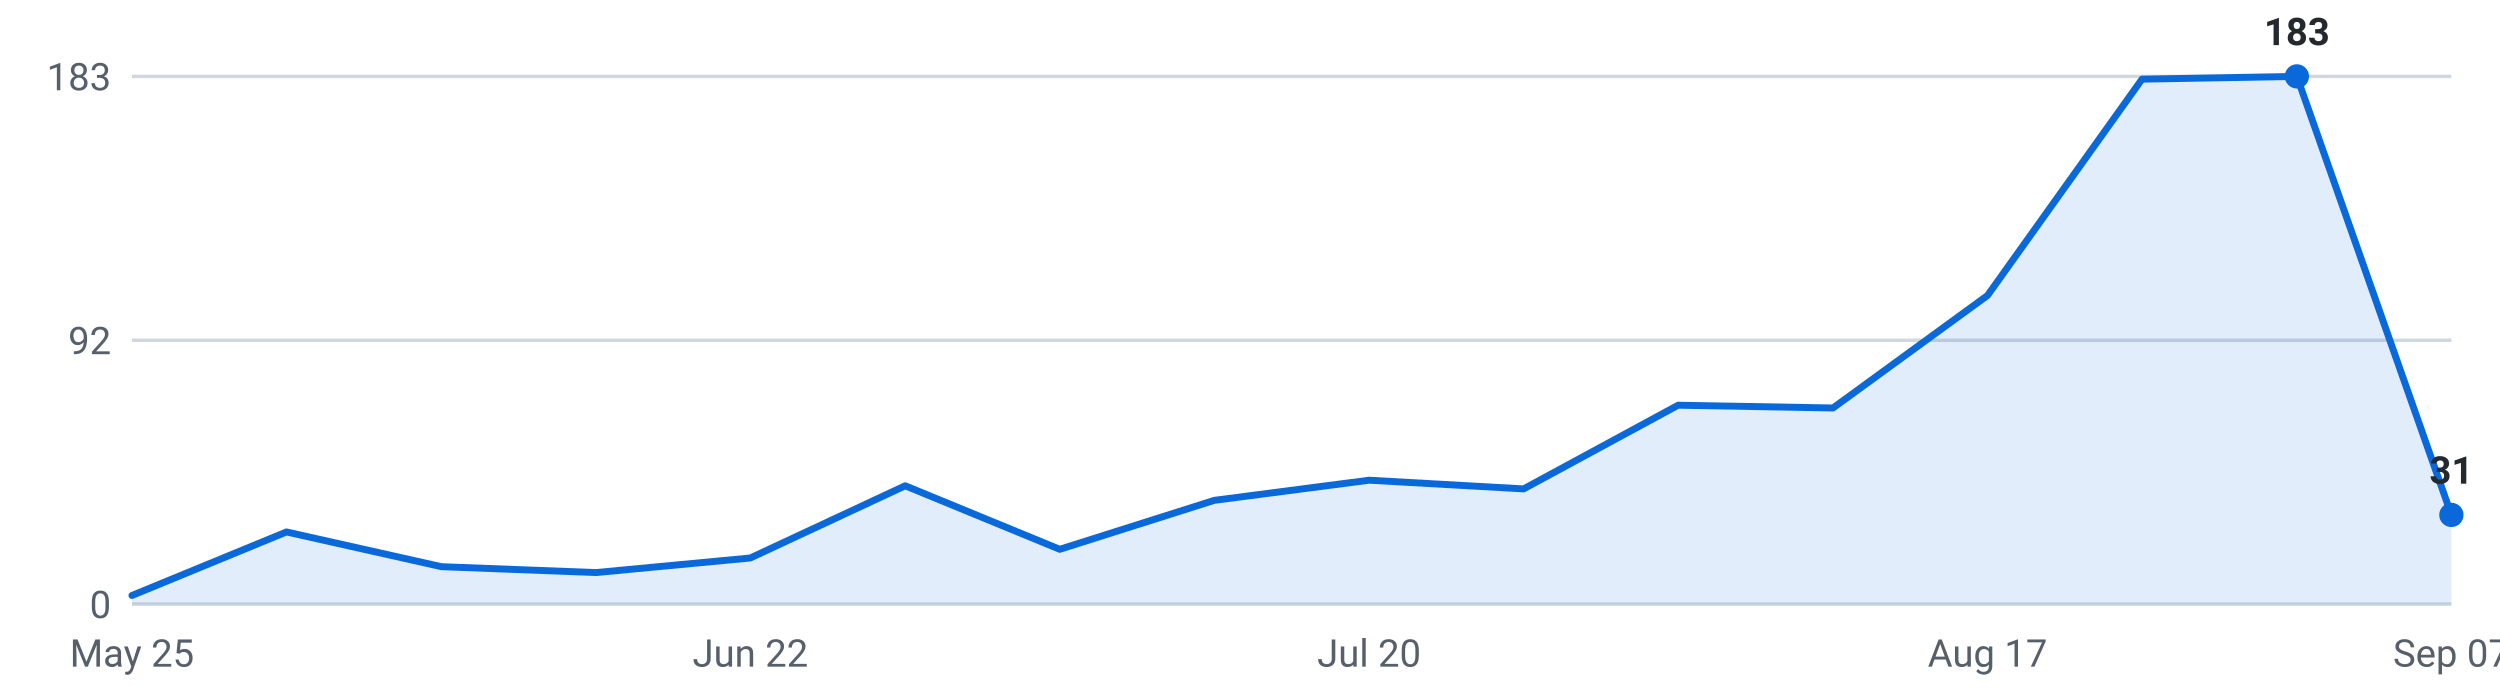
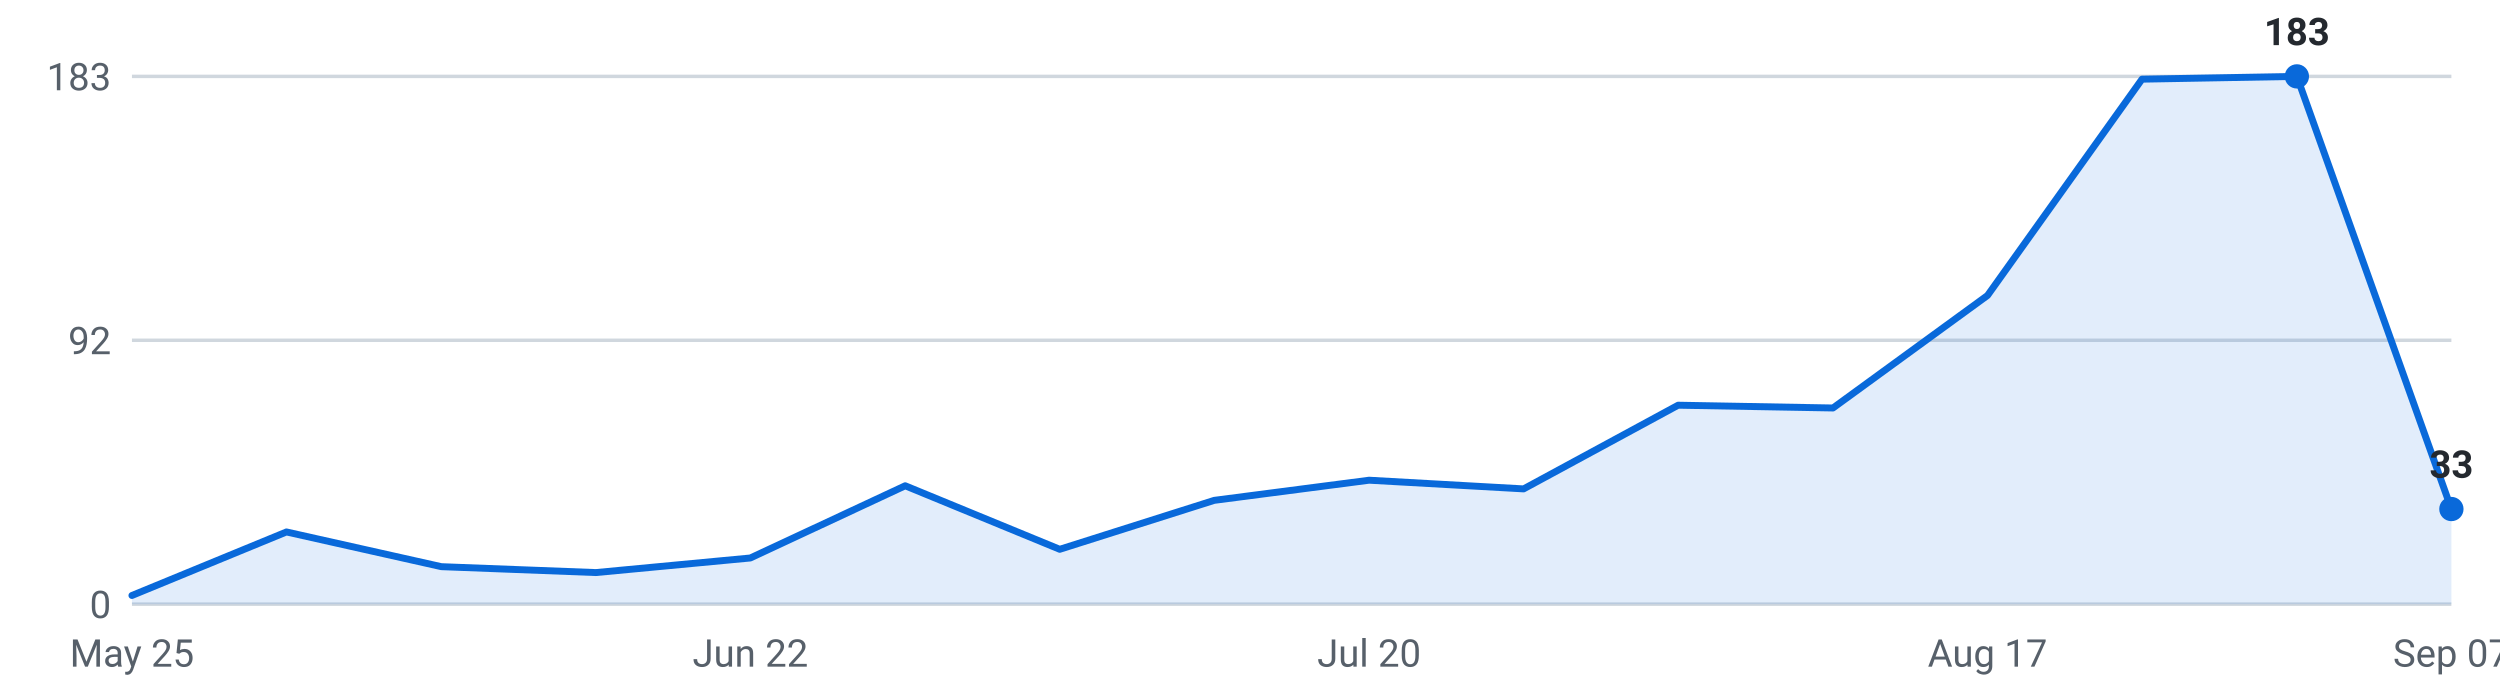
<svg xmlns="http://www.w3.org/2000/svg" viewBox="0 0 720 200" width="720" height="200" role="img" aria-label="Internships posted per week, last 16 weeks">
  <g font-family="-apple-system,Segoe UI,Roboto,sans-serif" font-size="11">
    <line x1="38" y1="174.0" x2="706" y2="174.0" stroke="#d0d7de" stroke-width="1" />
    <text x="32" y="178.0" text-anchor="end" fill="#57606a">0</text>
    <line x1="38" y1="98.0" x2="706" y2="98.0" stroke="#d0d7de" stroke-width="1" />
    <text x="32" y="102.0" text-anchor="end" fill="#57606a">92</text>
    <line x1="38" y1="22.0" x2="706" y2="22.0" stroke="#d0d7de" stroke-width="1" />
    <text x="32" y="26.0" text-anchor="end" fill="#57606a">183</text>
-     <path d="M38.0,174 L38.0,171.5 L82.5,153.2 L127.1,163.2 L171.6,164.9 L216.1,160.7 L260.7,139.9 L305.2,158.2 L349.7,144.1 L394.3,138.3 L438.8,140.8 L483.3,116.7 L527.9,117.5 L572.4,85.1 L616.9,22.8 L661.5,22.0 L706.0,148.3 L706.0,174 Z" fill="#0969da" fill-opacity="0.12" />
-     <polyline points="38.0,171.5 82.5,153.2 127.1,163.2 171.6,164.9 216.1,160.7 260.7,139.9 305.2,158.2 349.7,144.1 394.3,138.3 438.8,140.8 483.3,116.7 527.9,117.5 572.4,85.1 616.9,22.8 661.5,22.0 706.0,148.3" fill="none" stroke="#0969da" stroke-width="2" stroke-linejoin="round" stroke-linecap="round" />
+     <path d="M38.0,174 L38.0,171.5 L82.5,153.2 L127.1,163.2 L171.6,164.9 L216.1,160.7 L260.7,139.9 L305.2,158.2 L349.7,144.1 L394.3,138.3 L438.8,140.8 L483.3,116.7 L527.9,117.5 L572.4,85.1 L616.9,22.8 L661.5,22.0 L706.0,146.6 L706.0,174 Z" fill="#0969da" fill-opacity="0.12" />
+     <polyline points="38.0,171.5 82.5,153.2 127.1,163.2 171.6,164.9 216.1,160.7 260.7,139.9 305.2,158.2 349.7,144.1 394.3,138.3 438.8,140.8 483.3,116.7 527.9,117.5 572.4,85.1 616.9,22.8 661.5,22.0 706.0,146.6" fill="none" stroke="#0969da" stroke-width="2" stroke-linejoin="round" stroke-linecap="round" />
    <circle cx="661.5" cy="22.0" r="3.5" fill="#0969da" />
    <text x="661.5" y="13.0" text-anchor="middle" fill="#24292f" font-weight="600">183</text>
-     <circle cx="706.0" cy="148.3" r="3.5" fill="#0969da" />
-     <text x="706.0" y="139.3" text-anchor="middle" fill="#24292f" font-weight="600">31</text>
+     <circle cx="706.0" cy="146.6" r="3.5" fill="#0969da" />
+     <text x="706.0" y="137.6" text-anchor="middle" fill="#24292f" font-weight="600">33</text>
    <text x="38.0" y="192" text-anchor="middle" fill="#57606a">May 25</text>
    <text x="216.1" y="192" text-anchor="middle" fill="#57606a">Jun 22</text>
    <text x="394.3" y="192" text-anchor="middle" fill="#57606a">Jul 20</text>
    <text x="572.4" y="192" text-anchor="middle" fill="#57606a">Aug 17</text>
    <text x="706.0" y="192" text-anchor="middle" fill="#57606a">Sep 07</text>
  </g>
</svg>
